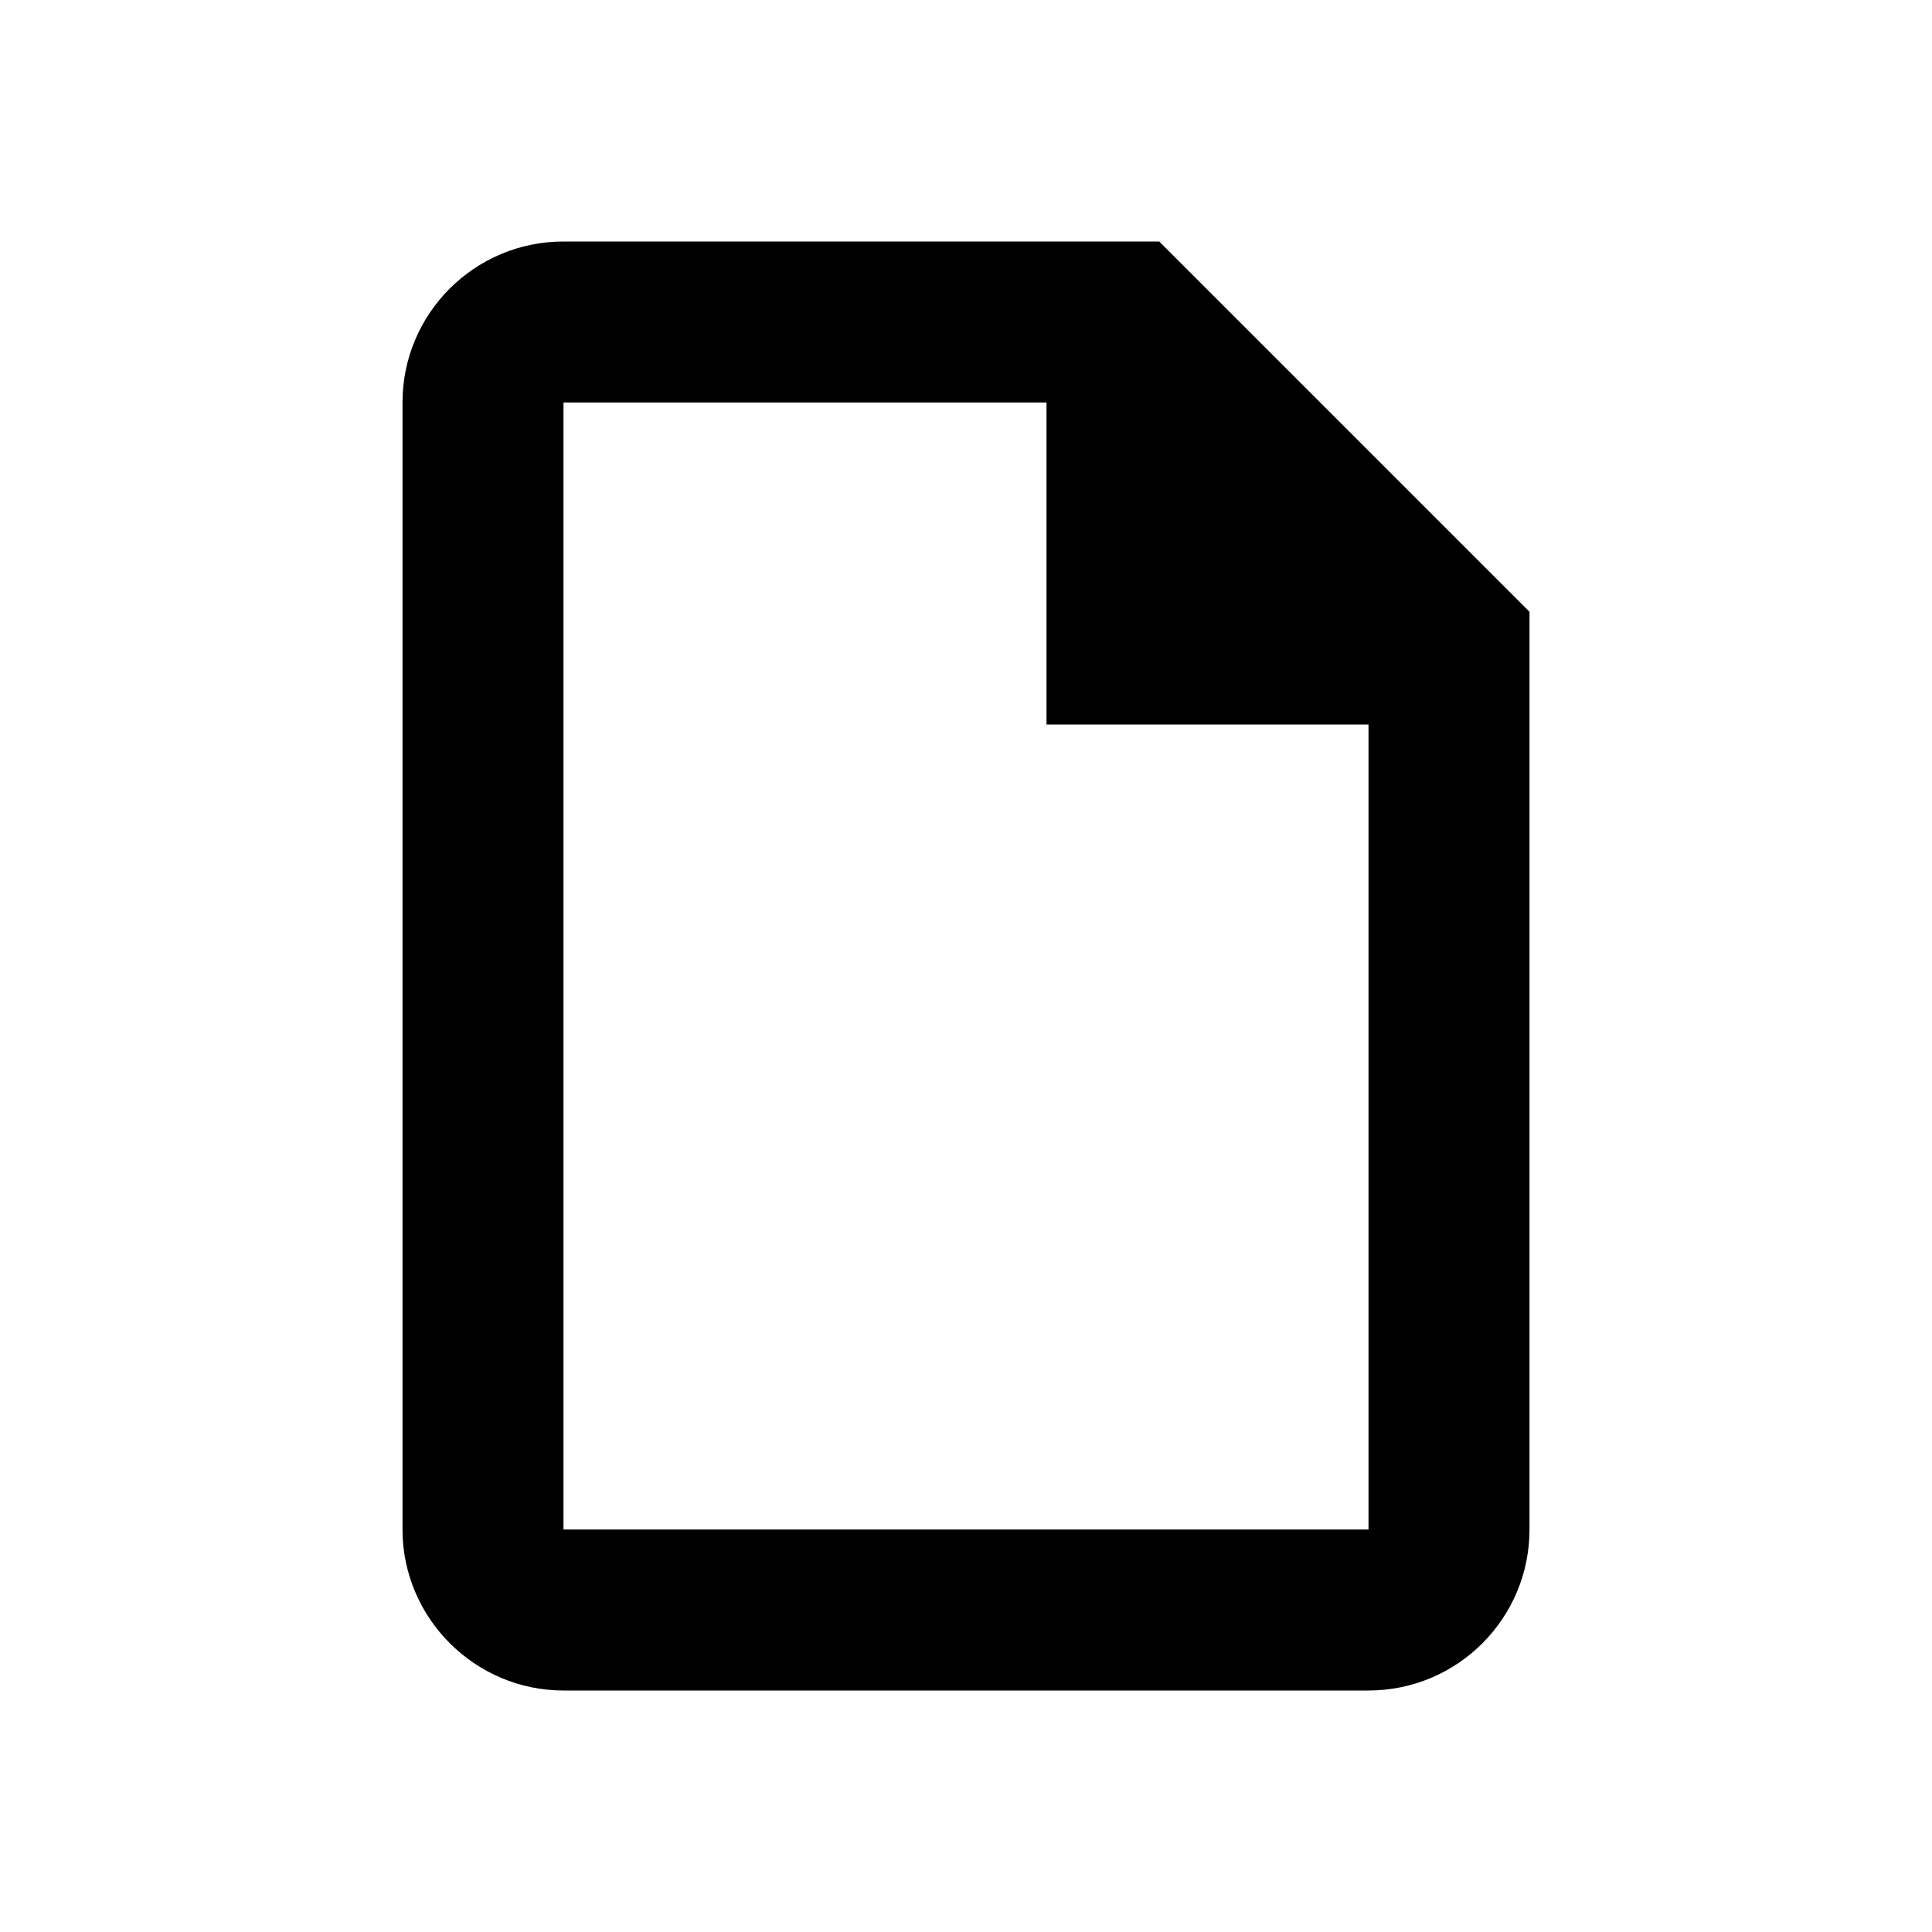
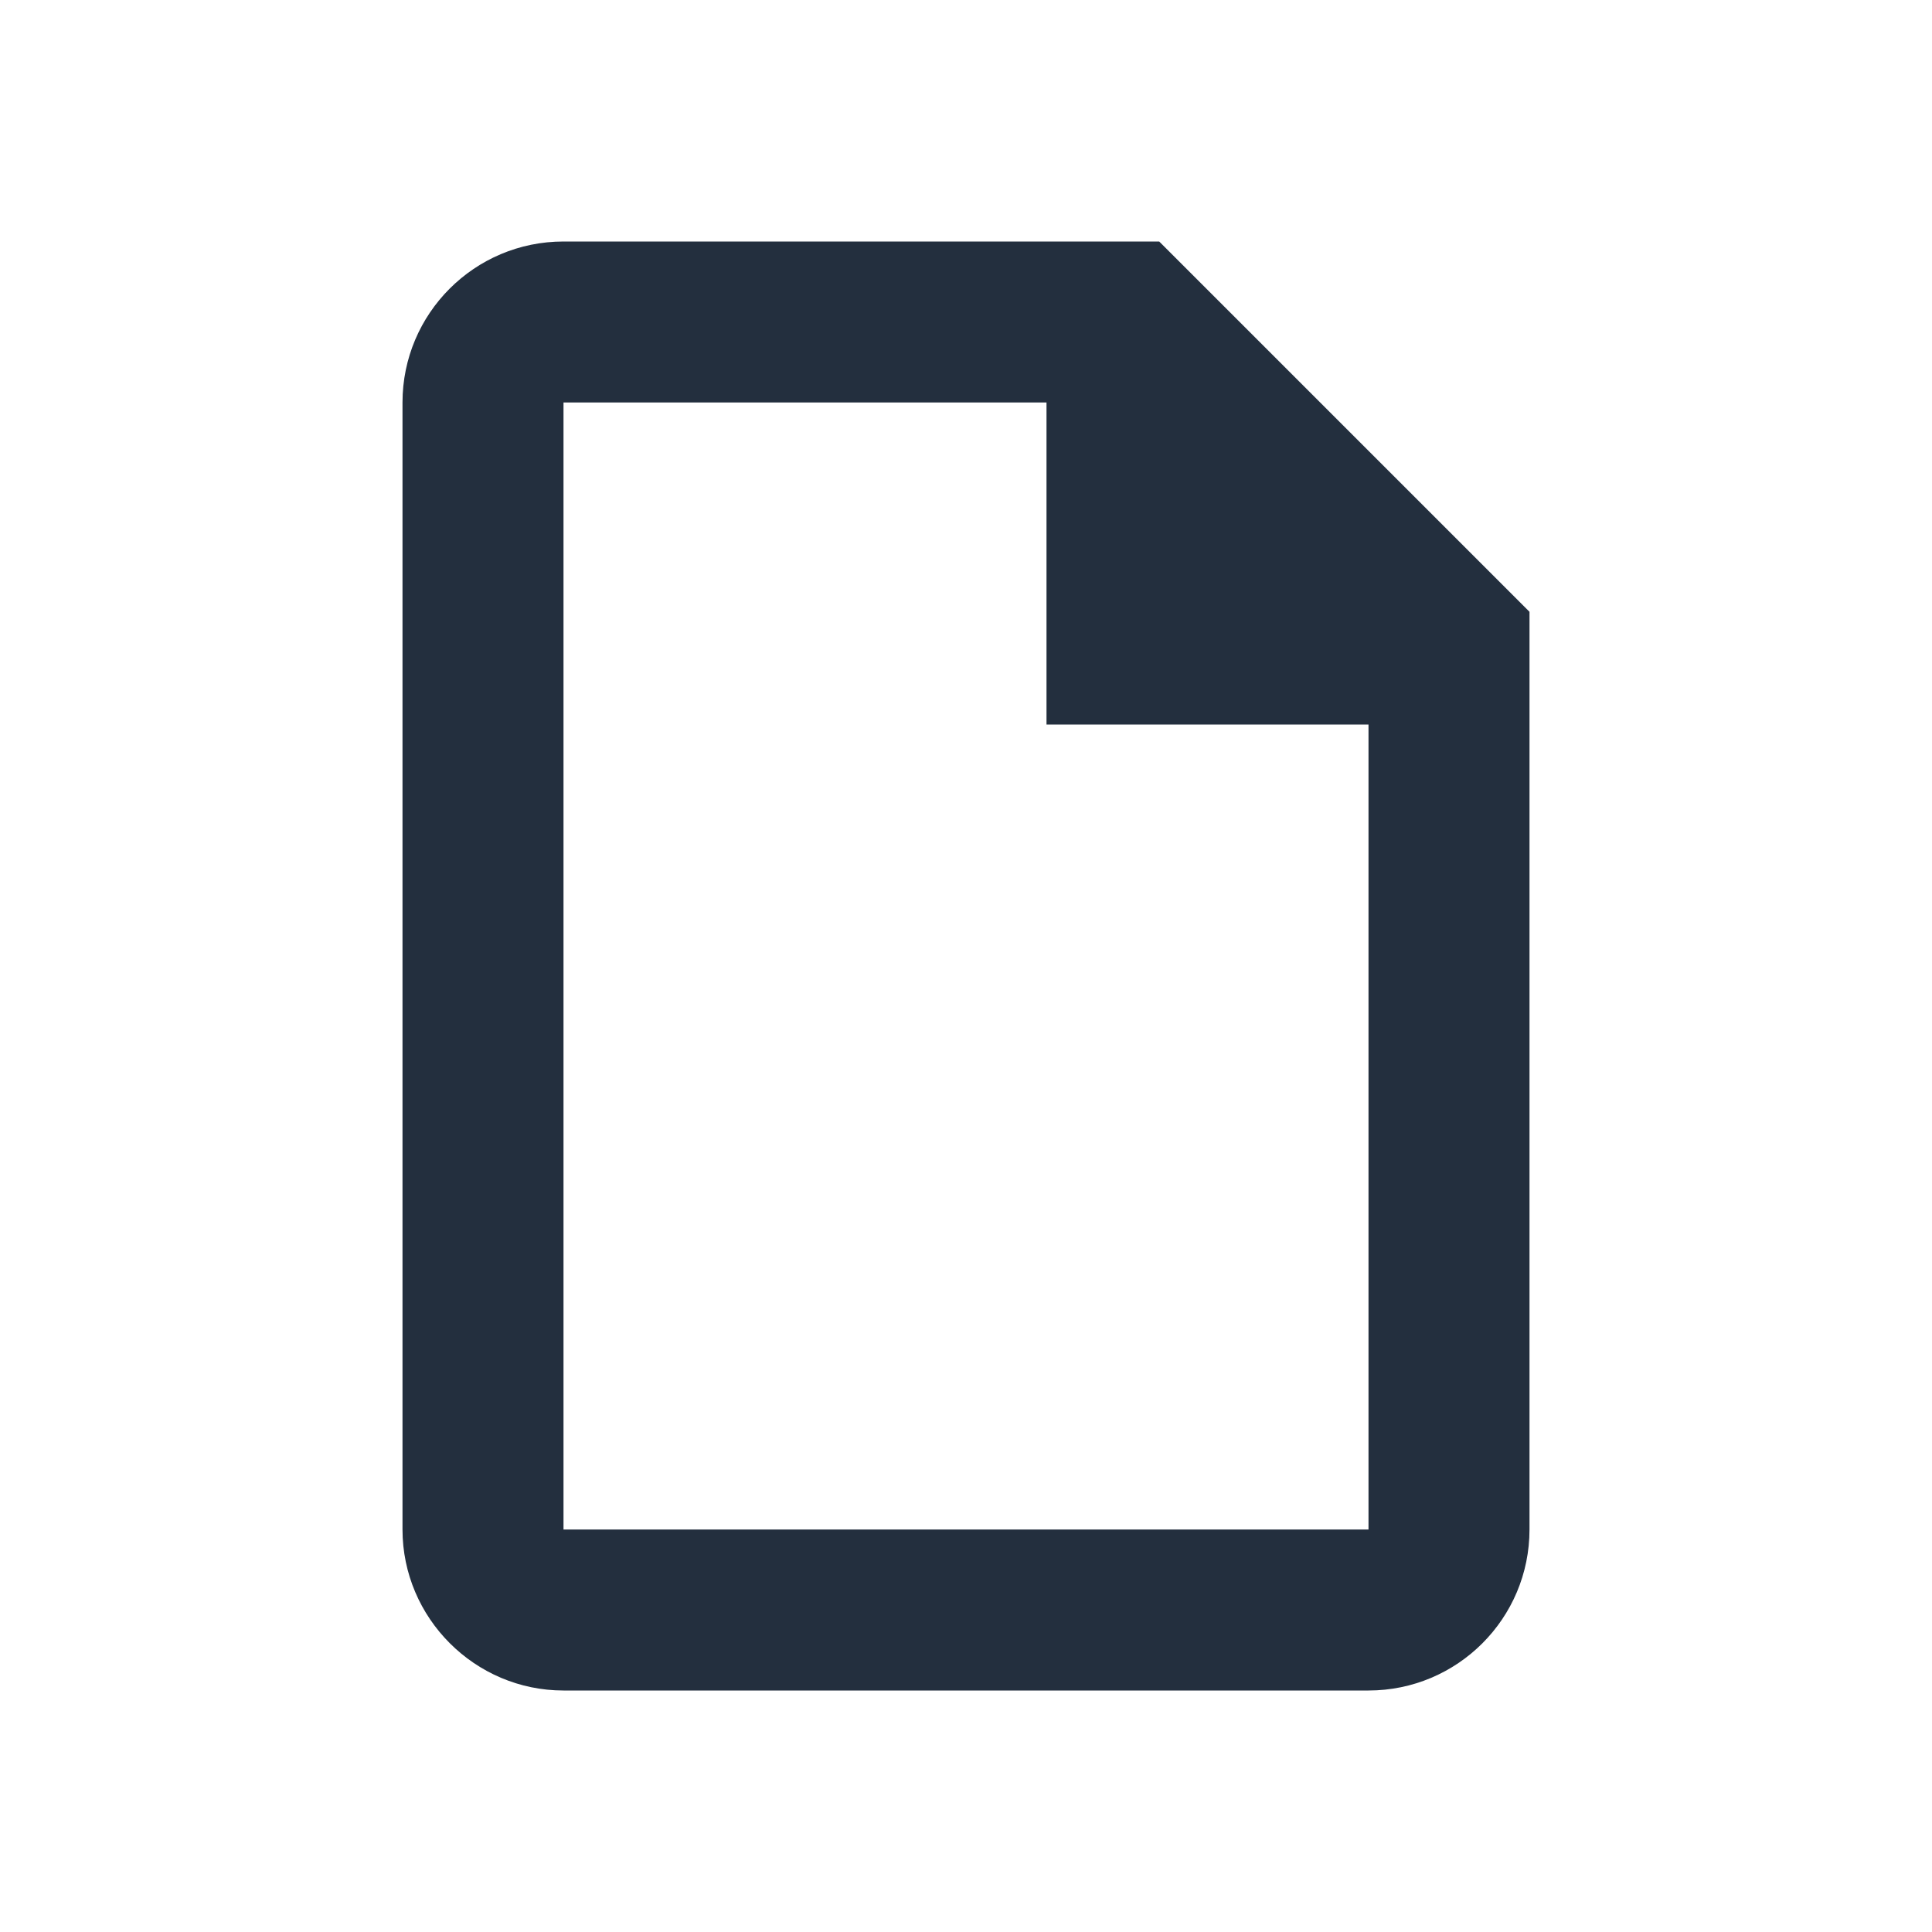
<svg xmlns="http://www.w3.org/2000/svg" width="24" height="24">
-   <path d="M14.4 3H7a2 2 0 00-2 2v14c0 1.1.9 2 2 2h10a2 2 0 002-2V7.6L14.4 3zM17 19H7V5h6v4h4v10z" fill-rule="nonzero" />
+   <path d="M14.4 3H7a2 2 0 00-2 2v14c0 1.1.9 2 2 2h10a2 2 0 002-2V7.6L14.4 3zM17 19H7V5h6v4h4v10z" fill-rule="nonzero" fill="#232F3E" />
</svg>
